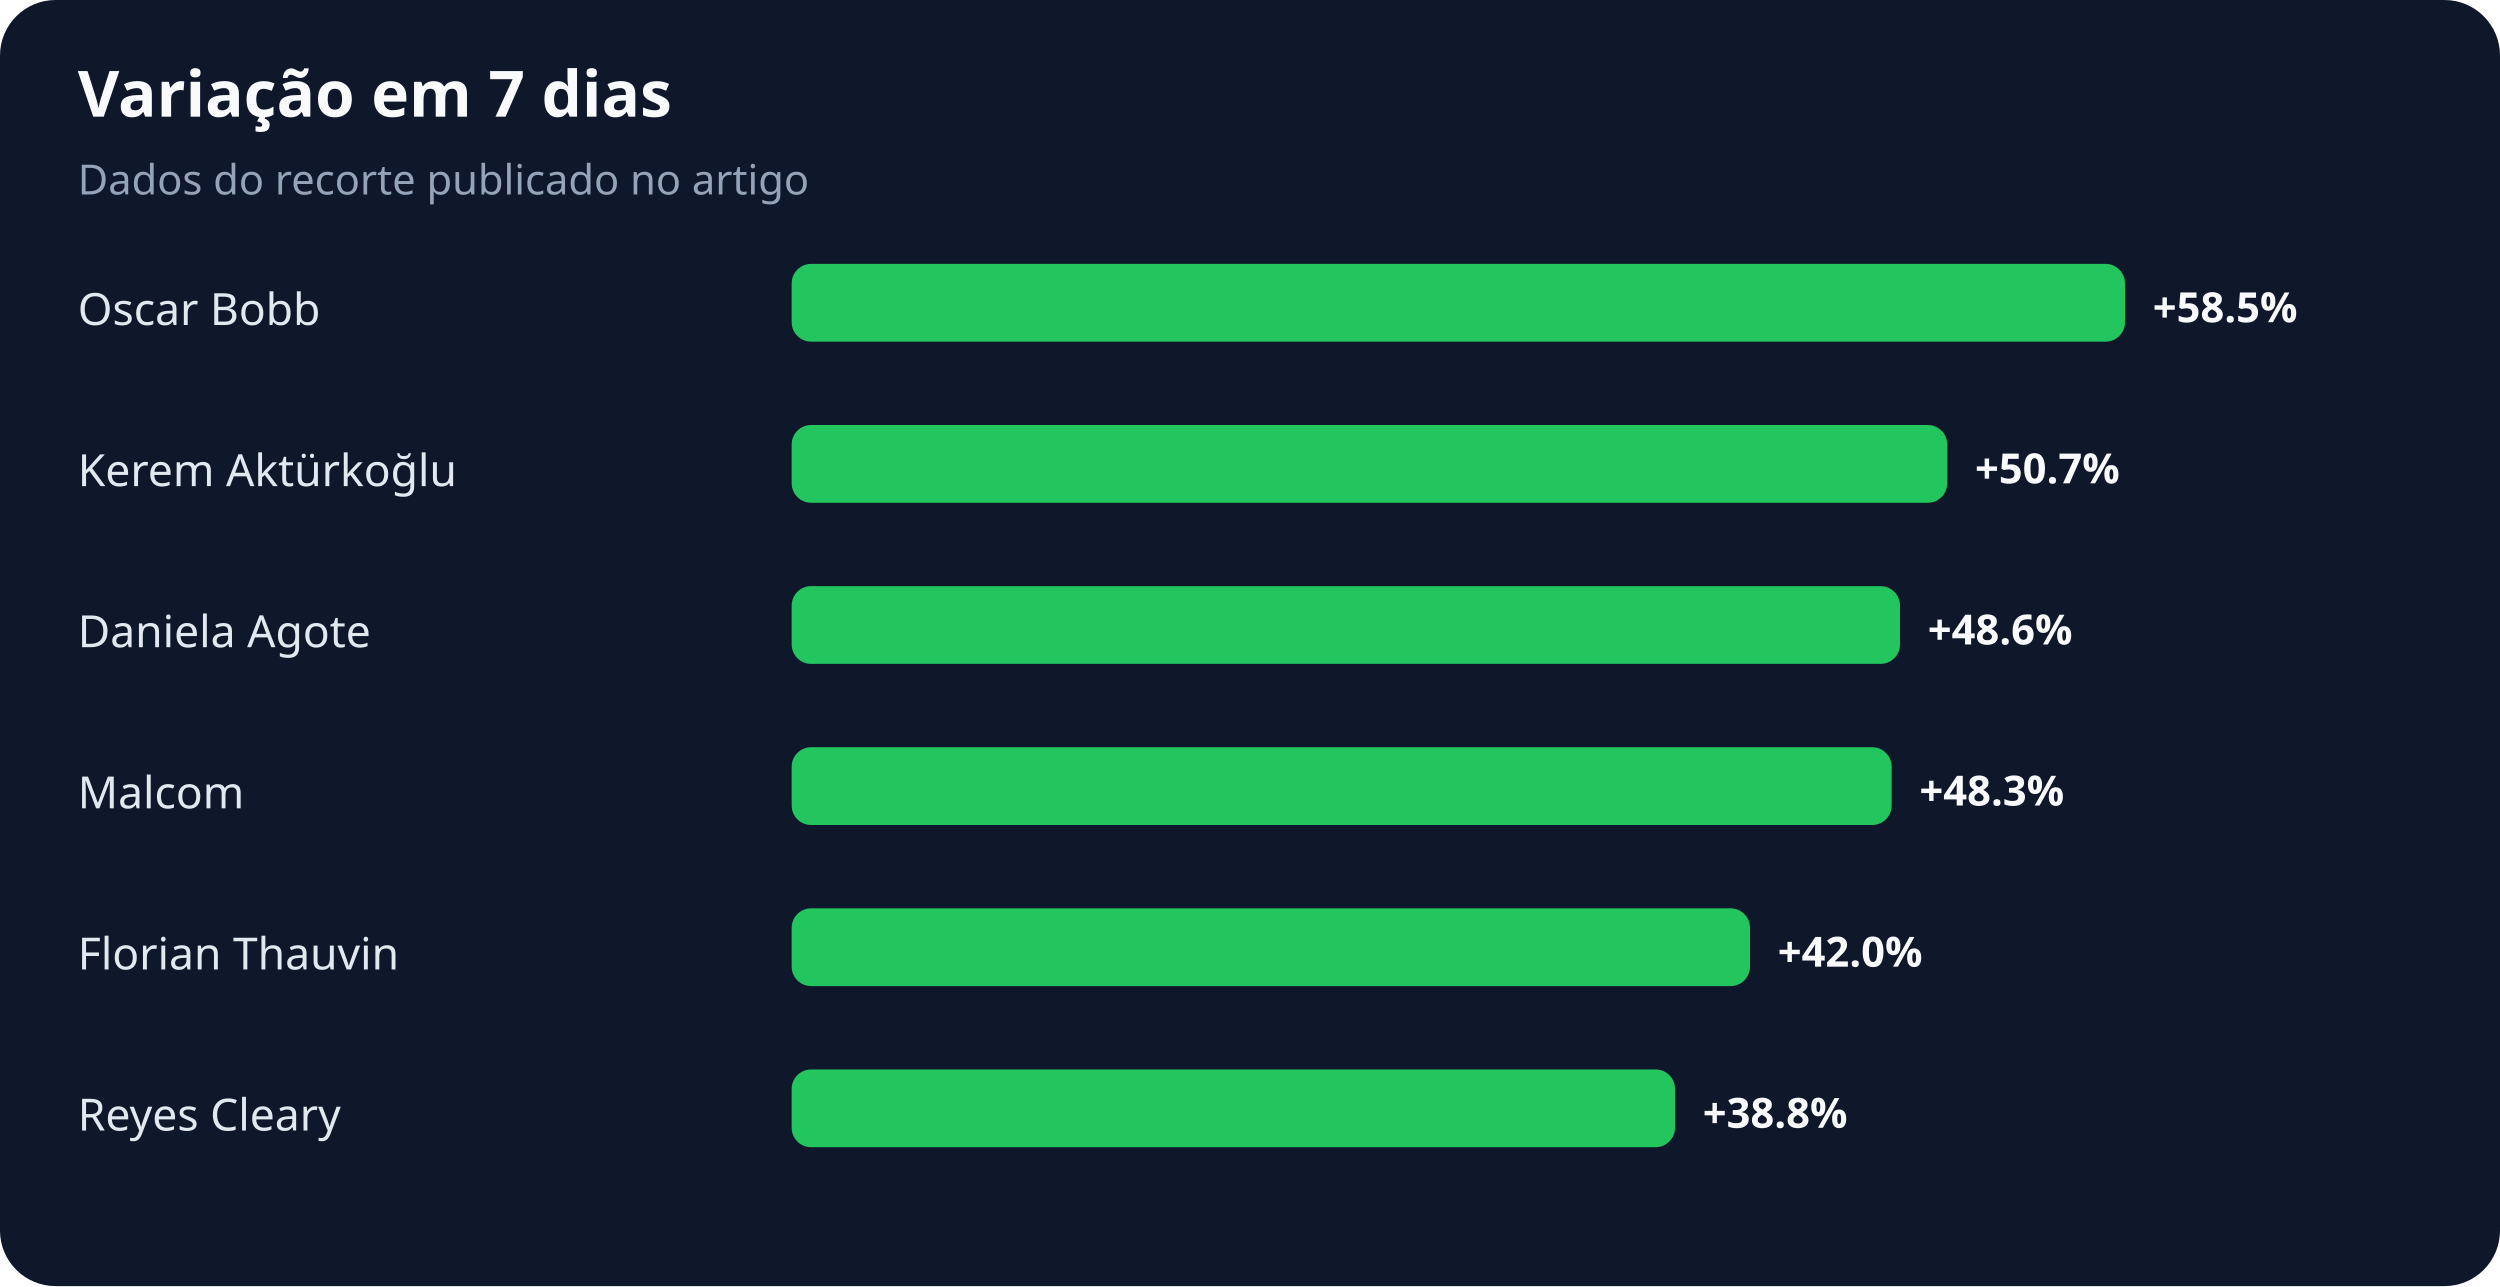
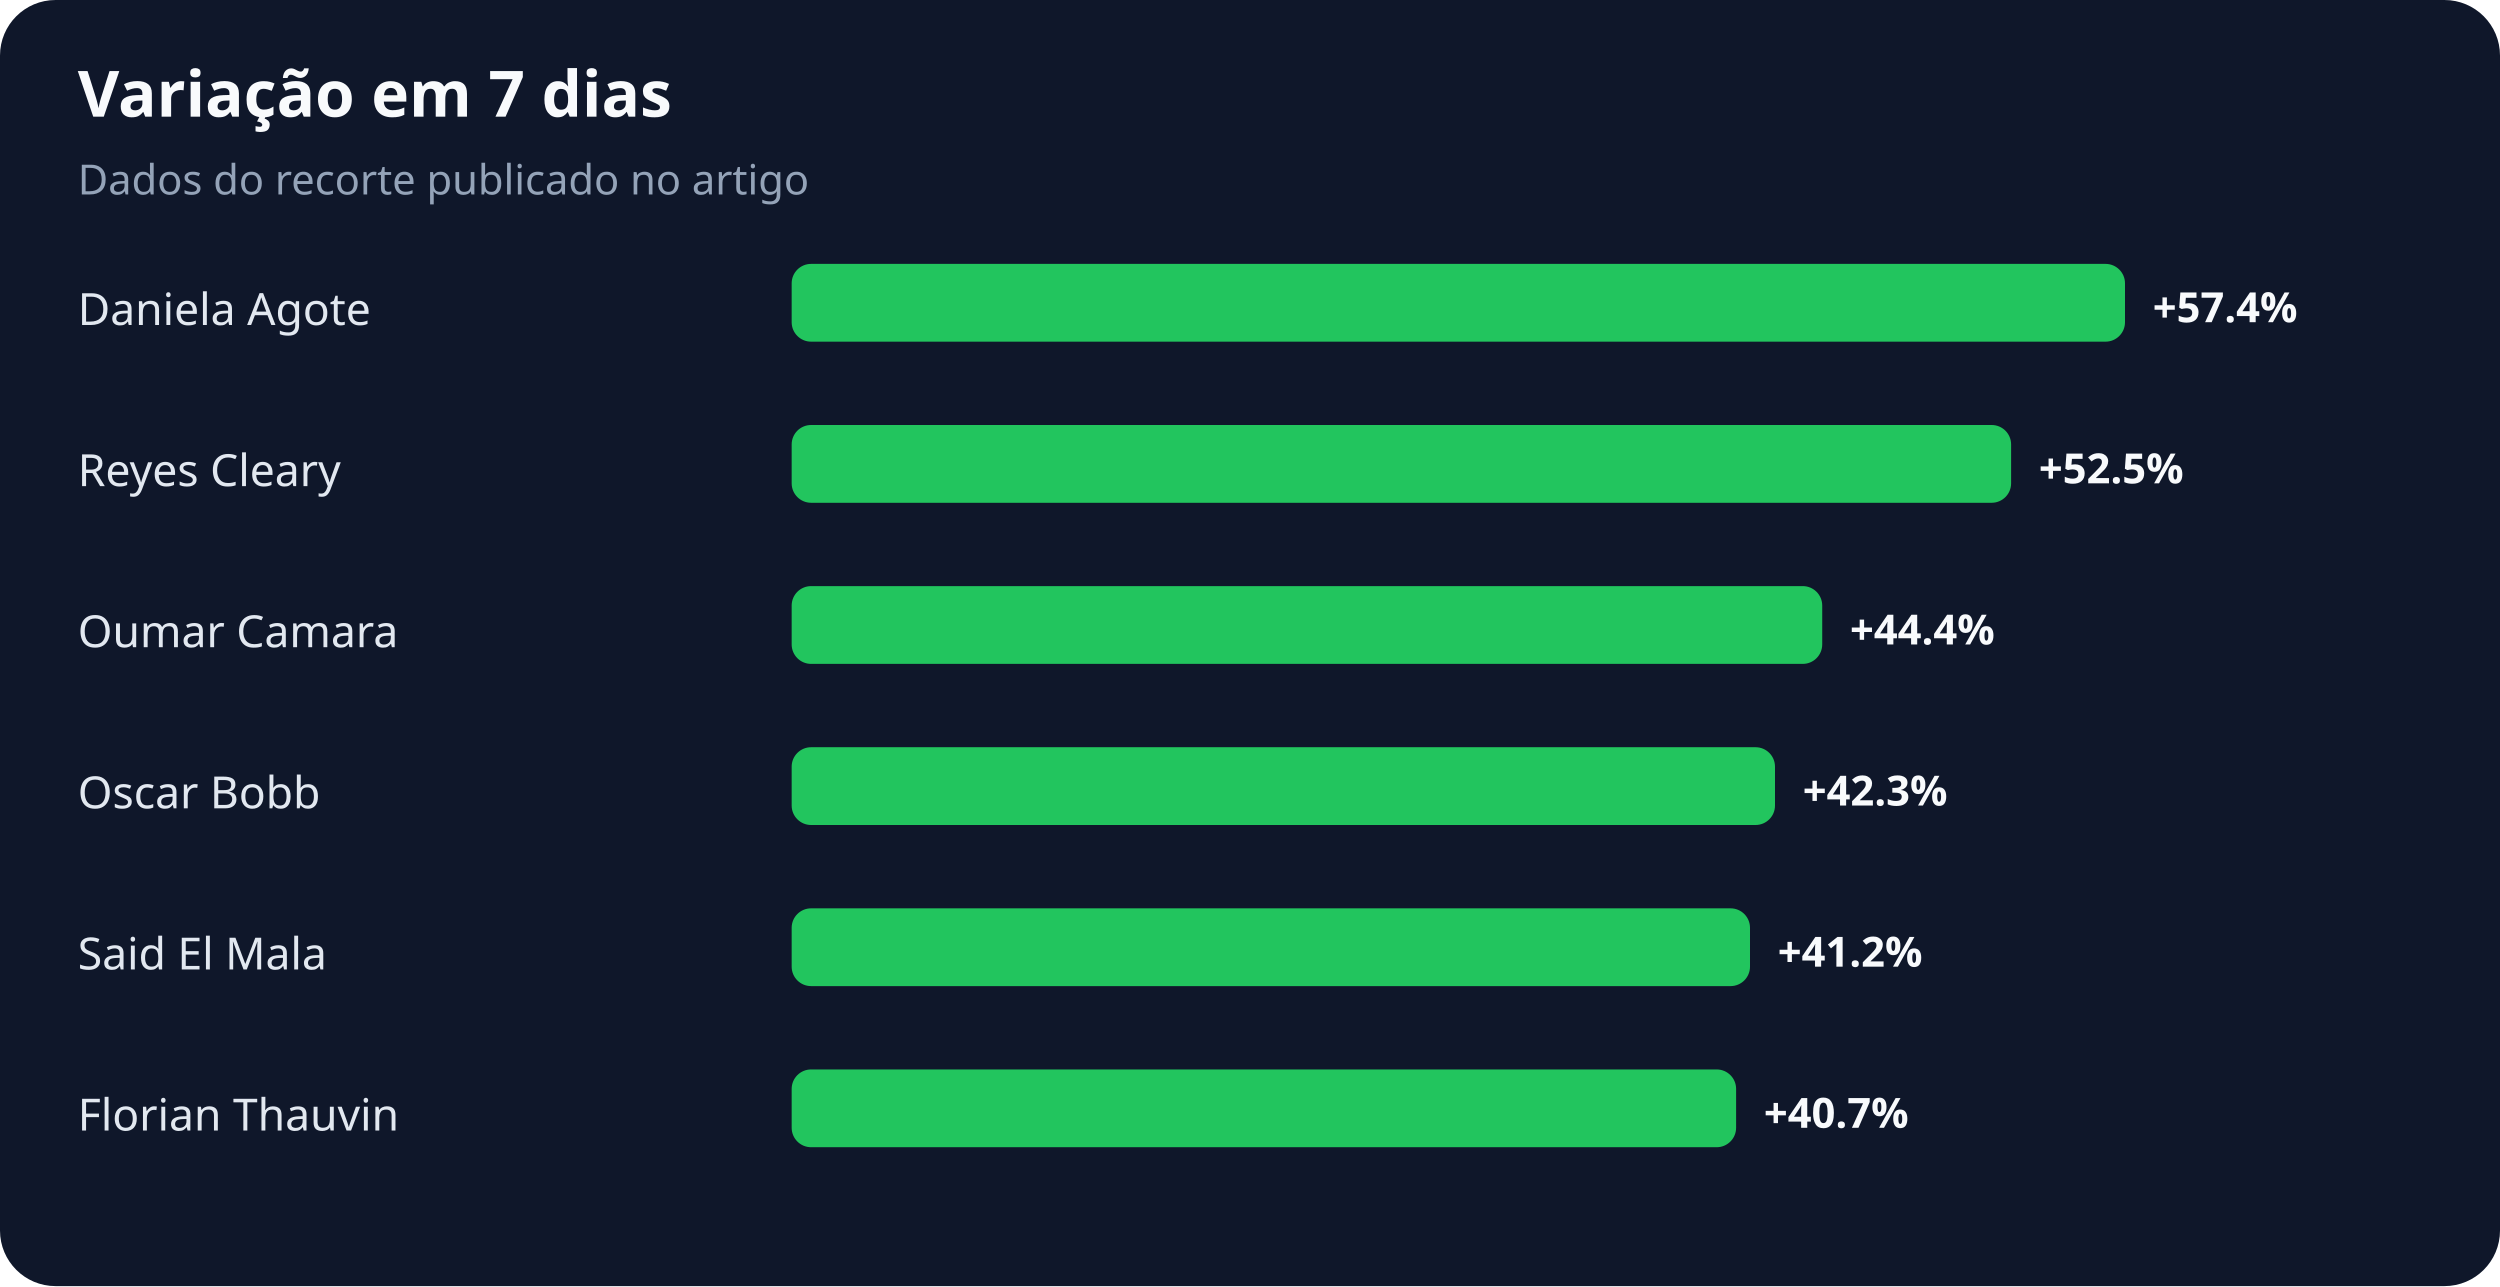
<svg xmlns="http://www.w3.org/2000/svg" width="900" height="463" viewBox="0 0 900 463" role="img" aria-labelledby="title desc">
  <rect width="100%" height="100%" rx="20" fill="#0f172a" />
  <text x="28" y="42" fill="#f8fafc" font-family="system-ui,sans-serif" font-size="23" font-weight="700">Variação em 7 dias</text>
  <text x="28" y="70" fill="#94a3b8" font-family="system-ui,sans-serif" font-size="15">Dados do recorte publicado no artigo</text>
-   <text x="28" y="117" fill="#e2e8f0" font-family="system-ui,sans-serif" font-size="16">Oscar Bobb</text>
+   <text x="28" y="117" fill="#e2e8f0" font-family="system-ui,sans-serif" font-size="16">Daniela Agote</text>
  <rect x="285" y="95" width="480" height="28" rx="7" fill="#22c55e" />
-   <text x="775" y="116" fill="#f8fafc" font-family="system-ui,sans-serif" font-size="15" font-weight="700">+58.5%</text>
-   <text x="28" y="175" fill="#e2e8f0" font-family="system-ui,sans-serif" font-size="16">Kerem Aktürkoğlu</text>
-   <rect x="285" y="153" width="416" height="28" rx="7" fill="#22c55e" />
-   <text x="711" y="174" fill="#f8fafc" font-family="system-ui,sans-serif" font-size="15" font-weight="700">+50.7%</text>
-   <text x="28" y="233" fill="#e2e8f0" font-family="system-ui,sans-serif" font-size="16">Daniela Agote</text>
-   <rect x="285" y="211" width="399" height="28" rx="7" fill="#22c55e" />
-   <text x="694" y="232" fill="#f8fafc" font-family="system-ui,sans-serif" font-size="15" font-weight="700">+48.6%</text>
-   <text x="28" y="291" fill="#e2e8f0" font-family="system-ui,sans-serif" font-size="16">Malcom</text>
-   <rect x="285" y="269" width="396" height="28" rx="7" fill="#22c55e" />
-   <text x="691" y="290" fill="#f8fafc" font-family="system-ui,sans-serif" font-size="15" font-weight="700">+48.3%</text>
-   <text x="28" y="349" fill="#e2e8f0" font-family="system-ui,sans-serif" font-size="16">Florian Thauvin</text>
+   <text x="775" y="116" fill="#f8fafc" font-family="system-ui,sans-serif" font-size="15" font-weight="700">+57.4%</text>
+   <text x="28" y="175" fill="#e2e8f0" font-family="system-ui,sans-serif" font-size="16">Reyes Cleary</text>
+   <rect x="285" y="153" width="439" height="28" rx="7" fill="#22c55e" />
+   <text x="734" y="174" fill="#f8fafc" font-family="system-ui,sans-serif" font-size="15" font-weight="700">+52.5%</text>
+   <text x="28" y="233" fill="#e2e8f0" font-family="system-ui,sans-serif" font-size="16">Oumar Camara</text>
+   <rect x="285" y="211" width="371" height="28" rx="7" fill="#22c55e" />
+   <text x="666" y="232" fill="#f8fafc" font-family="system-ui,sans-serif" font-size="15" font-weight="700">+44.4%</text>
+   <text x="28" y="291" fill="#e2e8f0" font-family="system-ui,sans-serif" font-size="16">Oscar Bobb</text>
+   <rect x="285" y="269" width="354" height="28" rx="7" fill="#22c55e" />
+   <text x="649" y="290" fill="#f8fafc" font-family="system-ui,sans-serif" font-size="15" font-weight="700">+42.3%</text>
+   <text x="28" y="349" fill="#e2e8f0" font-family="system-ui,sans-serif" font-size="16">Said El Mala</text>
  <rect x="285" y="327" width="345" height="28" rx="7" fill="#22c55e" />
-   <text x="640" y="348" fill="#f8fafc" font-family="system-ui,sans-serif" font-size="15" font-weight="700">+42.0%</text>
-   <text x="28" y="407" fill="#e2e8f0" font-family="system-ui,sans-serif" font-size="16">Reyes Cleary</text>
-   <rect x="285" y="385" width="318" height="28" rx="7" fill="#22c55e" />
-   <text x="613" y="406" fill="#f8fafc" font-family="system-ui,sans-serif" font-size="15" font-weight="700">+38.8%</text>
+   <text x="640" y="348" fill="#f8fafc" font-family="system-ui,sans-serif" font-size="15" font-weight="700">+41.2%</text>
+   <text x="28" y="407" fill="#e2e8f0" font-family="system-ui,sans-serif" font-size="16">Florian Thauvin</text>
+   <rect x="285" y="385" width="340" height="28" rx="7" fill="#22c55e" />
+   <text x="635" y="406" fill="#f8fafc" font-family="system-ui,sans-serif" font-size="15" font-weight="700">+40.7%</text>
</svg>
